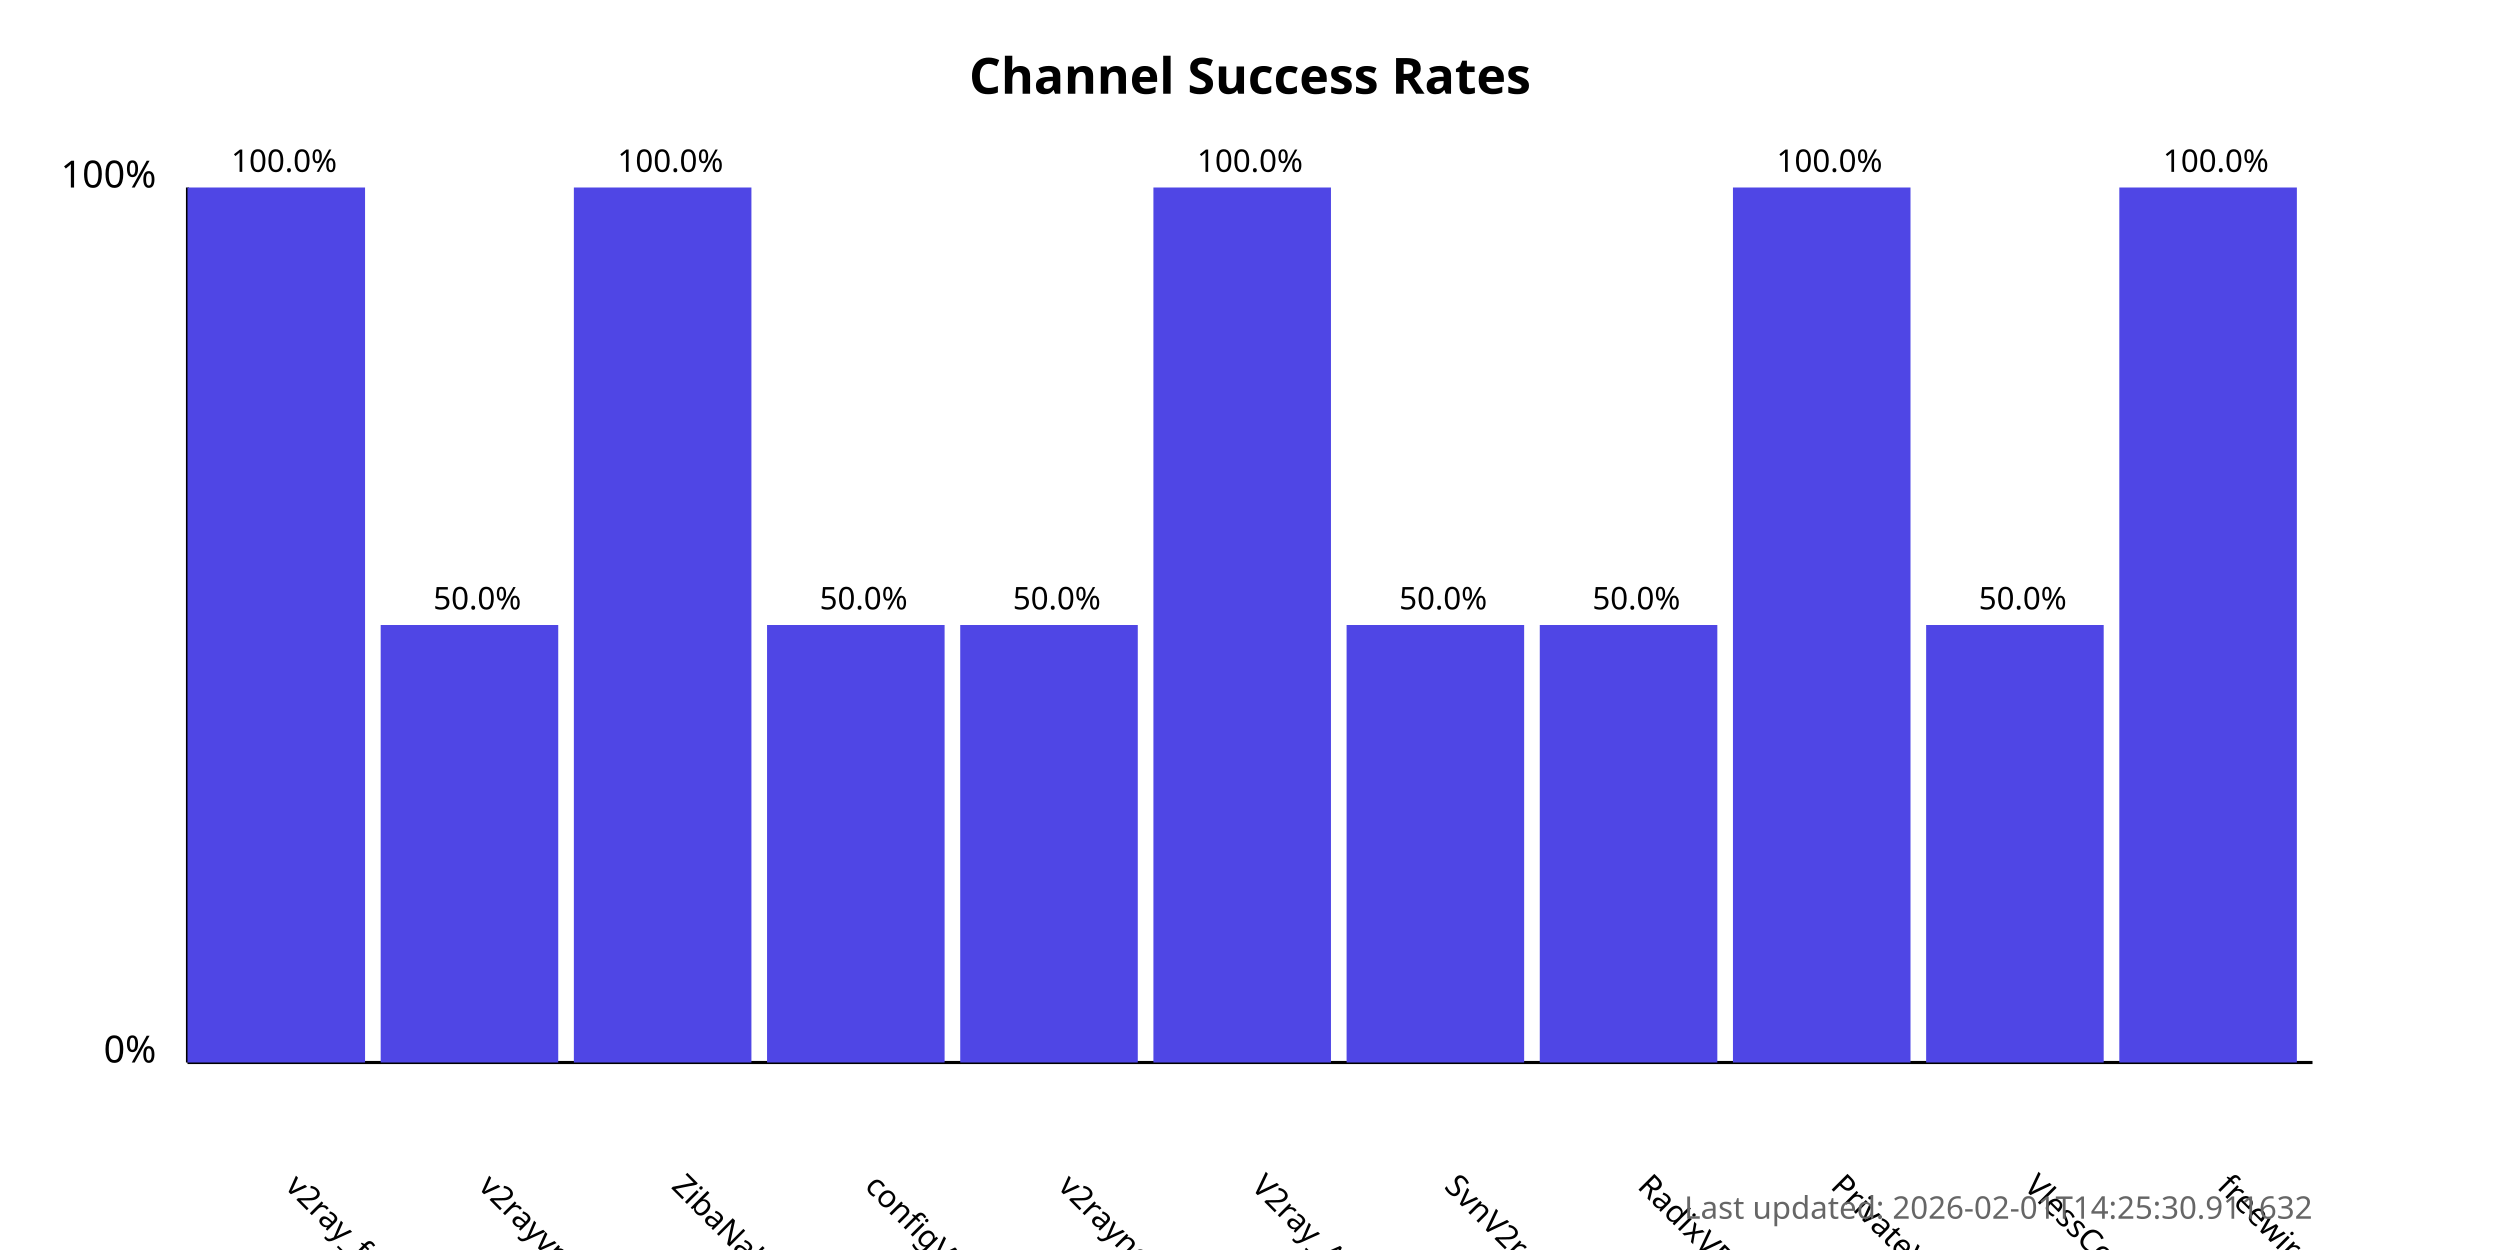
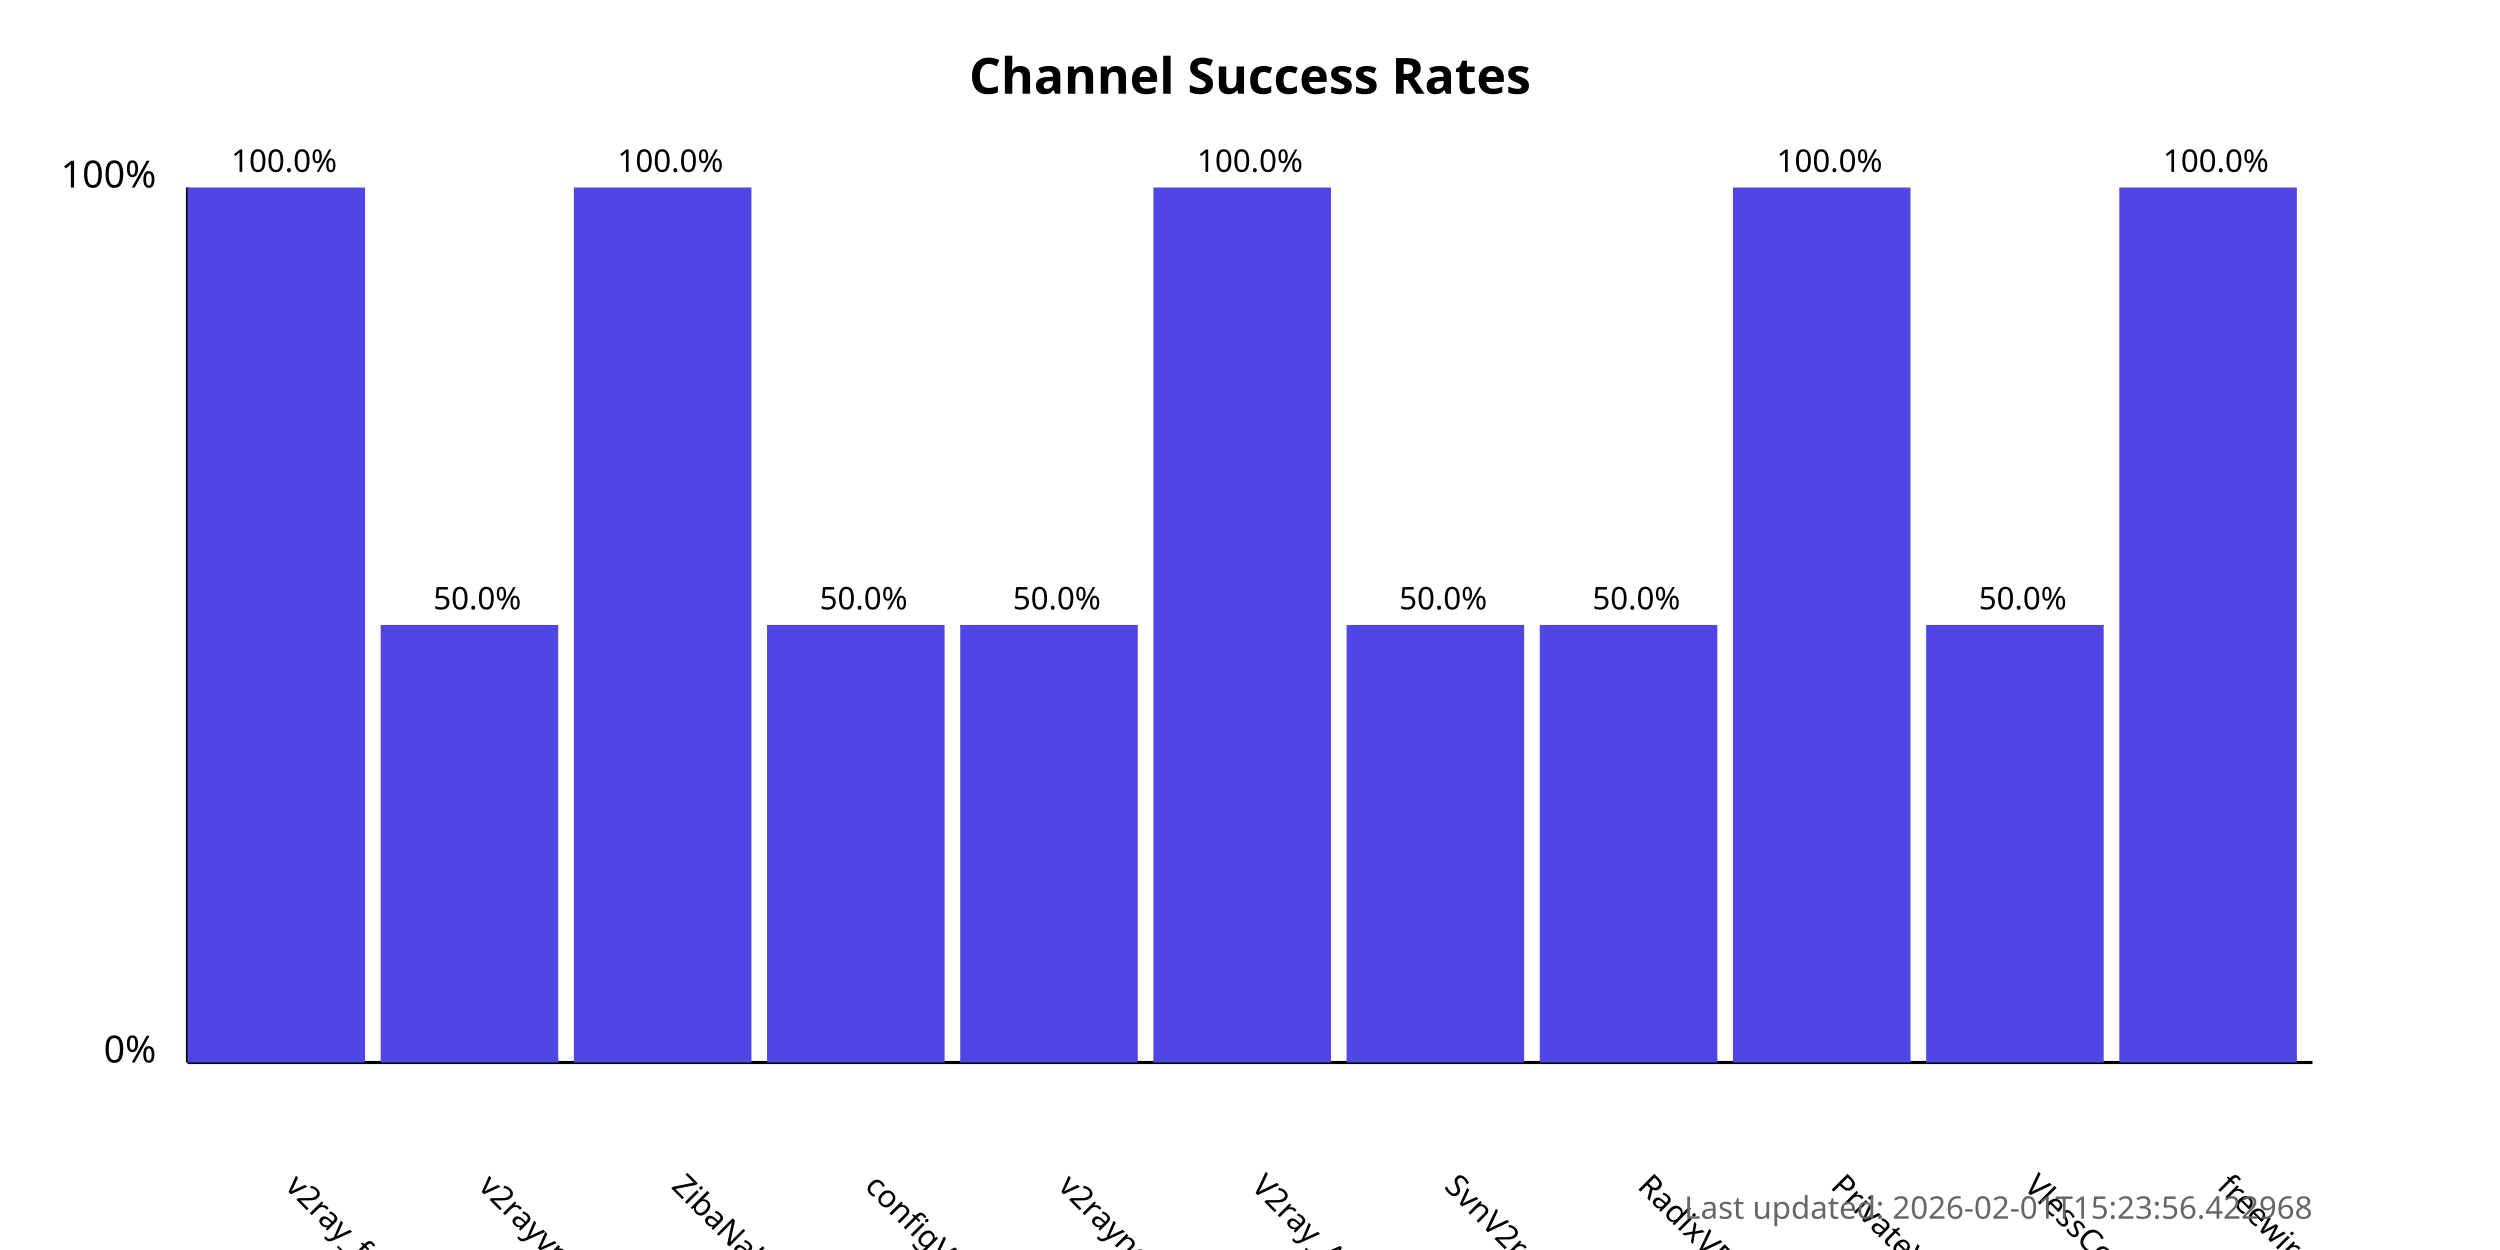
<svg xmlns="http://www.w3.org/2000/svg" width="800" height="400">
  <style>
            .chart-title { font: bold 16px sans-serif; }
            .axis-label { font: 12px sans-serif; }
            .tick-label { font: 10px sans-serif; }
            .bar { fill: #4f46e5; }
            .bar:hover { fill: #6366f1; }
            .timestamp { font: 10px sans-serif; fill: #666; }
        </style>
  <text x="400.0" y="30" text-anchor="middle" class="chart-title">
            Channel Success Rates
        </text>
  <line x1="60" y1="340" x2="60" y2="60" stroke="black" stroke-width="1" />
  <line x1="60" y1="340" x2="740" y2="340" stroke="black" stroke-width="1" />
  <text x="50" y="340" text-anchor="end" class="axis-label">0%</text>
  <text x="50" y="60" text-anchor="end" class="axis-label">100%</text>
  <g>
    <rect x="60" y="60.0" width="56.818" height="280.0" class="bar" />
    <text x="90.909" y="380" transform="rotate(45, 90.90909, 380)" text-anchor="start" class="tick-label">
                v2ray_free_conf
            </text>
    <text x="90.909" y="55.0" text-anchor="middle" class="tick-label">
                100.0%
            </text>
  </g>
  <g>
    <rect x="121.818" y="200.0" width="56.818" height="140.0" class="bar" />
    <text x="152.727" y="380" transform="rotate(45, 152.7273, 380)" text-anchor="start" class="tick-label">
                v2rayvpno
            </text>
    <text x="152.727" y="195.0" text-anchor="middle" class="tick-label">
                50.0%
            </text>
  </g>
  <g>
    <rect x="183.636" y="60.0" width="56.818" height="280.0" class="bar" />
    <text x="214.545" y="380" transform="rotate(45, 214.5455, 380)" text-anchor="start" class="tick-label">
                ZibaNabz
            </text>
    <text x="214.545" y="55.0" text-anchor="middle" class="tick-label">
                100.0%
            </text>
  </g>
  <g>
    <rect x="245.455" y="200.0" width="56.818" height="140.0" class="bar" />
    <text x="276.364" y="380" transform="rotate(45, 276.3636, 380)" text-anchor="start" class="tick-label">
                configV2rayForFree
            </text>
    <text x="276.364" y="195.0" text-anchor="middle" class="tick-label">
                50.0%
            </text>
  </g>
  <g>
    <rect x="307.273" y="200.0" width="56.818" height="140.0" class="bar" />
    <text x="338.182" y="380" transform="rotate(45, 338.1818, 380)" text-anchor="start" class="tick-label">
                v2rayngvpn
            </text>
    <text x="338.182" y="195.0" text-anchor="middle" class="tick-label">
                50.0%
            </text>
  </g>
  <g>
    <rect x="369.091" y="60.0" width="56.818" height="280.0" class="bar" />
    <text x="400.0" y="380" transform="rotate(45, 400.0, 380)" text-anchor="start" class="tick-label">
                V2ray_Alpha
            </text>
    <text x="400.0" y="55.0" text-anchor="middle" class="tick-label">
                100.0%
            </text>
  </g>
  <g>
    <rect x="430.909" y="200.0" width="56.818" height="140.0" class="bar" />
    <text x="461.818" y="380" transform="rotate(45, 461.8182, 380)" text-anchor="start" class="tick-label">
                SvnV2ray
            </text>
    <text x="461.818" y="195.0" text-anchor="middle" class="tick-label">
                50.0%
            </text>
  </g>
  <g>
    <rect x="492.727" y="200.0" width="56.818" height="140.0" class="bar" />
    <text x="523.636" y="380" transform="rotate(45, 523.6364, 380)" text-anchor="start" class="tick-label">
                RadixVPN
            </text>
    <text x="523.636" y="195.0" text-anchor="middle" class="tick-label">
                50.0%
            </text>
  </g>
  <g>
    <rect x="554.545" y="60.0" width="56.818" height="280.0" class="bar" />
    <text x="585.455" y="380" transform="rotate(45, 585.4545, 380)" text-anchor="start" class="tick-label">
                PrivateVPNs
            </text>
    <text x="585.455" y="55.0" text-anchor="middle" class="tick-label">
                100.0%
            </text>
  </g>
  <g>
    <rect x="616.364" y="200.0" width="56.818" height="140.0" class="bar" />
    <text x="647.273" y="380" transform="rotate(45, 647.2727, 380)" text-anchor="start" class="tick-label">
                VlessConfig
            </text>
    <text x="647.273" y="195.0" text-anchor="middle" class="tick-label">
                50.0%
            </text>
  </g>
  <g>
    <rect x="678.182" y="60.0" width="56.818" height="280.0" class="bar" />
    <text x="709.091" y="380" transform="rotate(45, 709.0909, 380)" text-anchor="start" class="tick-label">
                freewireguard
            </text>
    <text x="709.091" y="55.0" text-anchor="middle" class="tick-label">
                100.0%
            </text>
  </g>
  <text x="740" y="390" text-anchor="end" class="timestamp">
-             Last updated: 2026-02-01T14:25:30.911632
+             Last updated: 2026-02-01T15:23:56.422968
        </text>
</svg>
